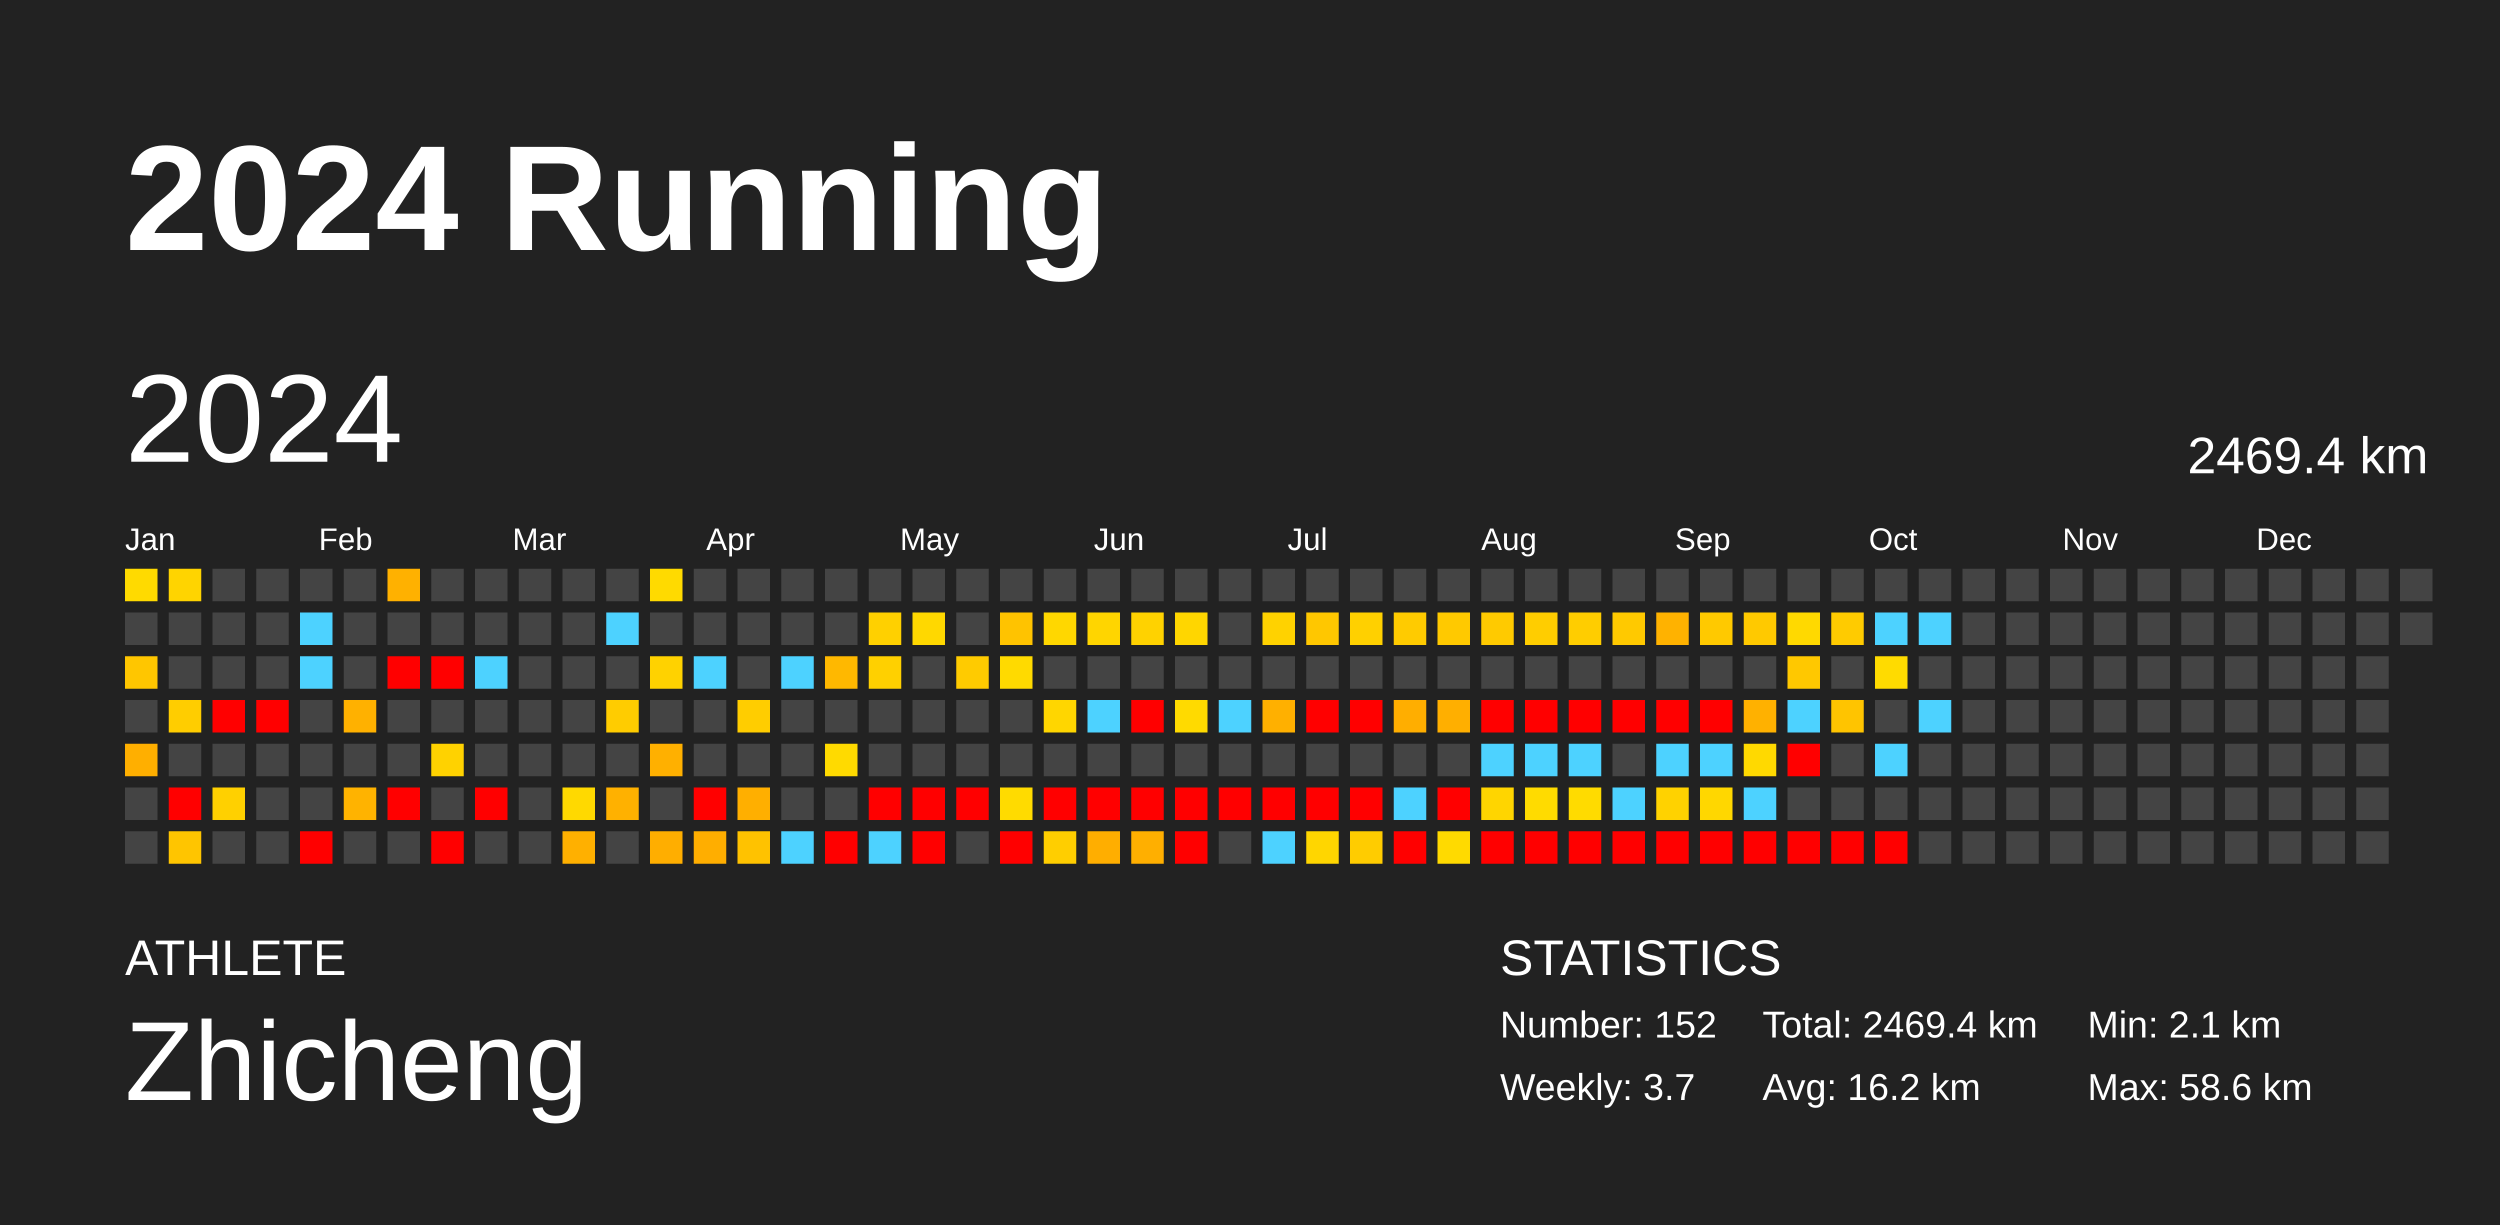
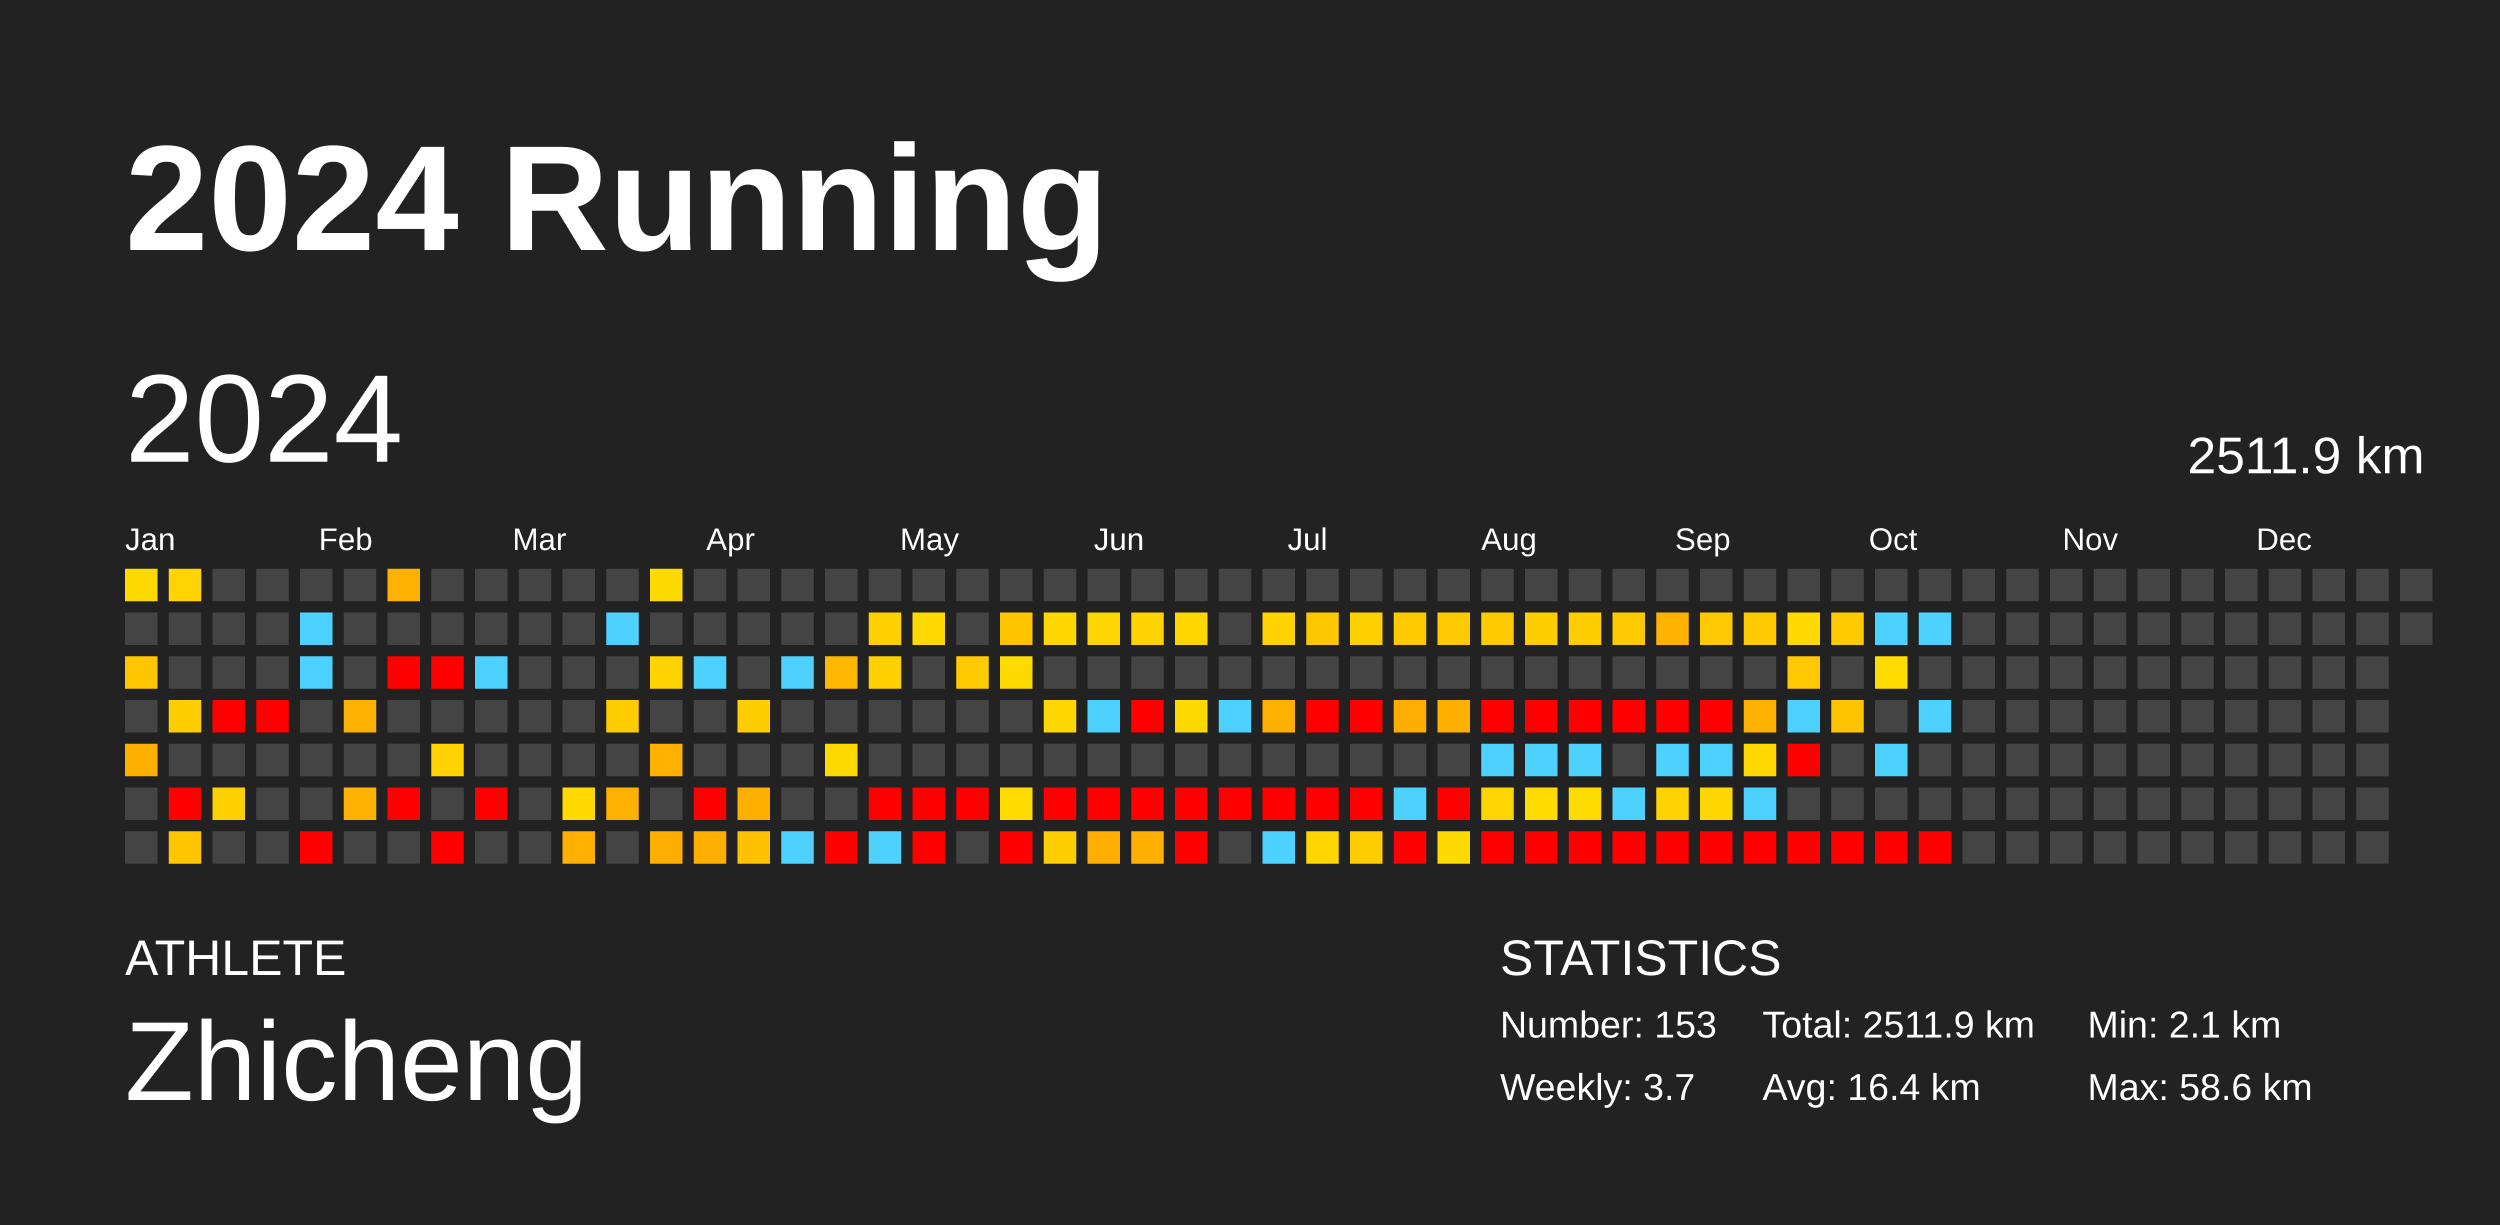
<svg xmlns="http://www.w3.org/2000/svg" baseProfile="full" height="98mm" version="1.1" viewBox="0,0,200,98" width="200mm">
  <defs />
  <rect fill="#222222" height="98" width="200" x="0" y="0" />
  <text fill="#FFFFFF" style="font-size:12px; font-family:Arial; font-weight:bold;" x="10" y="20">2024 Running</text>
  <text fill="#FFFFFF" style="font-size:4px; font-family:Arial" x="10" y="78">ATHLETE</text>
  <text fill="#FFFFFF" style="font-size:9px; font-family:Arial" x="10" y="88">Zhicheng</text>
  <text fill="#FFFFFF" style="font-size:4px; font-family:Arial" x="120" y="78">STATISTICS</text>
-   <text fill="#FFFFFF" style="font-size:3px; font-family:Arial" x="120" y="83">Number: 152</text>
+   <text fill="#FFFFFF" style="font-size:3px; font-family:Arial" x="120" y="83">Number: 153</text>
  <text fill="#FFFFFF" style="font-size:3px; font-family:Arial" x="120" y="88">Weekly: 3.7</text>
-   <text fill="#FFFFFF" style="font-size:3px; font-family:Arial" x="141" y="83">Total: 2469.4 km</text>
-   <text fill="#FFFFFF" style="font-size:3px; font-family:Arial" x="141" y="88">Avg: 16.2 km</text>
+   <text fill="#FFFFFF" style="font-size:3px; font-family:Arial" x="141" y="83">Total: 2511.9 km</text>
+   <text fill="#FFFFFF" style="font-size:3px; font-family:Arial" x="141" y="88">Avg: 16.4 km</text>
  <text fill="#FFFFFF" style="font-size:3px; font-family:Arial" x="167" y="83">Min: 2.1 km</text>
  <text fill="#FFFFFF" style="font-size:3px; font-family:Arial" x="167" y="88">Max: 58.6 km</text>
  <text dominant-baseline="hanging" fill="#FFFFFF" style="font-size:10.0px; font-family:Arial;" x="10" y="30">2024</text>
-   <text dominant-baseline="hanging" fill="#FFFFFF" style="font-size:4.125px; font-family:Arial;" x="175" y="35">2469.4 km</text>
+   <text dominant-baseline="hanging" fill="#FFFFFF" style="font-size:4.125px; font-family:Arial;" x="175" y="35">2511.9 km</text>
  <text fill="#FFFFFF" style="font-size:2.5px; font-family:Arial" x="10.0" y="44">Jan</text>
  <text fill="#FFFFFF" style="font-size:2.5px; font-family:Arial" x="25.5" y="44">Feb</text>
  <text fill="#FFFFFF" style="font-size:2.5px; font-family:Arial" x="41.0" y="44">Mar</text>
  <text fill="#FFFFFF" style="font-size:2.5px; font-family:Arial" x="56.5" y="44">Apr</text>
  <text fill="#FFFFFF" style="font-size:2.5px; font-family:Arial" x="72.0" y="44">May</text>
  <text fill="#FFFFFF" style="font-size:2.5px; font-family:Arial" x="87.5" y="44">Jun</text>
  <text fill="#FFFFFF" style="font-size:2.5px; font-family:Arial" x="103.0" y="44">Jul</text>
  <text fill="#FFFFFF" style="font-size:2.5px; font-family:Arial" x="118.5" y="44">Aug</text>
  <text fill="#FFFFFF" style="font-size:2.5px; font-family:Arial" x="134.0" y="44">Sep</text>
  <text fill="#FFFFFF" style="font-size:2.5px; font-family:Arial" x="149.5" y="44">Oct</text>
  <text fill="#FFFFFF" style="font-size:2.5px; font-family:Arial" x="165.0" y="44">Nov</text>
  <text fill="#FFFFFF" style="font-size:2.5px; font-family:Arial" x="180.5" y="44">Dec</text>
  <rect fill="#ffda00" height="2.6" width="2.6" x="10.0" y="45.5" />
  <rect fill="#444444" height="2.6" width="2.6" x="10.0" y="49.0" />
  <rect fill="#ffc600" height="2.6" width="2.6" x="10.0" y="52.5" />
  <rect fill="#444444" height="2.6" width="2.6" x="10.0" y="56.0" />
  <rect fill="#ffaf00" height="2.6" width="2.6" x="10.0" y="59.5" />
  <rect fill="#444444" height="2.6" width="2.6" x="10.0" y="63.0" />
  <rect fill="#444444" height="2.6" width="2.6" x="10.0" y="66.5" />
  <rect fill="#ffd400" height="2.6" width="2.6" x="13.5" y="45.5" />
  <rect fill="#444444" height="2.6" width="2.6" x="13.5" y="49.0" />
  <rect fill="#444444" height="2.6" width="2.6" x="13.5" y="52.5" />
  <rect fill="#ffcd00" height="2.6" width="2.6" x="13.5" y="56.0" />
  <rect fill="#444444" height="2.6" width="2.6" x="13.5" y="59.5" />
  <rect fill="red" height="2.6" width="2.6" x="13.5" y="63.0" />
  <rect fill="#ffc500" height="2.6" width="2.6" x="13.5" y="66.5" />
  <rect fill="#444444" height="2.6" width="2.6" x="17.0" y="45.5" />
  <rect fill="#444444" height="2.6" width="2.6" x="17.0" y="49.0" />
  <rect fill="#444444" height="2.6" width="2.6" x="17.0" y="52.5" />
  <rect fill="red" height="2.6" width="2.6" x="17.0" y="56.0" />
  <rect fill="#444444" height="2.6" width="2.6" x="17.0" y="59.5" />
  <rect fill="#ffd000" height="2.6" width="2.6" x="17.0" y="63.0" />
  <rect fill="#444444" height="2.6" width="2.6" x="17.0" y="66.5" />
  <rect fill="#444444" height="2.6" width="2.6" x="20.5" y="45.5" />
  <rect fill="#444444" height="2.6" width="2.6" x="20.5" y="49.0" />
  <rect fill="#444444" height="2.6" width="2.6" x="20.5" y="52.5" />
  <rect fill="red" height="2.6" width="2.6" x="20.5" y="56.0" />
  <rect fill="#444444" height="2.6" width="2.6" x="20.5" y="59.5" />
  <rect fill="#444444" height="2.6" width="2.6" x="20.5" y="63.0" />
  <rect fill="#444444" height="2.6" width="2.6" x="20.5" y="66.5" />
  <rect fill="#444444" height="2.6" width="2.6" x="24.0" y="45.5" />
  <rect fill="#4dd2ff" height="2.6" width="2.6" x="24.0" y="49.0" />
  <rect fill="#4dd2ff" height="2.6" width="2.6" x="24.0" y="52.5" />
  <rect fill="#444444" height="2.6" width="2.6" x="24.0" y="56.0" />
  <rect fill="#444444" height="2.6" width="2.6" x="24.0" y="59.5" />
  <rect fill="#444444" height="2.6" width="2.6" x="24.0" y="63.0" />
  <rect fill="red" height="2.6" width="2.6" x="24.0" y="66.5" />
  <rect fill="#444444" height="2.6" width="2.6" x="27.5" y="45.5" />
  <rect fill="#444444" height="2.6" width="2.6" x="27.5" y="49.0" />
  <rect fill="#444444" height="2.6" width="2.6" x="27.5" y="52.5" />
  <rect fill="#ffb100" height="2.6" width="2.6" x="27.5" y="56.0" />
  <rect fill="#444444" height="2.6" width="2.6" x="27.5" y="59.5" />
  <rect fill="#ffb300" height="2.6" width="2.6" x="27.5" y="63.0" />
  <rect fill="#444444" height="2.6" width="2.6" x="27.5" y="66.5" />
  <rect fill="#ffb100" height="2.6" width="2.6" x="31.0" y="45.5" />
  <rect fill="#444444" height="2.6" width="2.6" x="31.0" y="49.0" />
  <rect fill="red" height="2.6" width="2.6" x="31.0" y="52.5" />
  <rect fill="#444444" height="2.6" width="2.6" x="31.0" y="56.0" />
  <rect fill="#444444" height="2.6" width="2.6" x="31.0" y="59.5" />
  <rect fill="red" height="2.6" width="2.6" x="31.0" y="63.0" />
  <rect fill="#444444" height="2.6" width="2.6" x="31.0" y="66.5" />
  <rect fill="#444444" height="2.6" width="2.6" x="34.5" y="45.5" />
  <rect fill="#444444" height="2.6" width="2.6" x="34.5" y="49.0" />
  <rect fill="red" height="2.6" width="2.6" x="34.5" y="52.5" />
  <rect fill="#444444" height="2.6" width="2.6" x="34.5" y="56.0" />
  <rect fill="#ffd200" height="2.6" width="2.6" x="34.5" y="59.5" />
  <rect fill="#444444" height="2.6" width="2.6" x="34.5" y="63.0" />
  <rect fill="red" height="2.6" width="2.6" x="34.5" y="66.5" />
  <rect fill="#444444" height="2.6" width="2.6" x="38.0" y="45.5" />
  <rect fill="#444444" height="2.6" width="2.6" x="38.0" y="49.0" />
  <rect fill="#4dd2ff" height="2.6" width="2.6" x="38.0" y="52.5" />
  <rect fill="#444444" height="2.6" width="2.6" x="38.0" y="56.0" />
  <rect fill="#444444" height="2.6" width="2.6" x="38.0" y="59.5" />
  <rect fill="red" height="2.6" width="2.6" x="38.0" y="63.0" />
  <rect fill="#444444" height="2.6" width="2.6" x="38.0" y="66.5" />
  <rect fill="#444444" height="2.6" width="2.6" x="41.5" y="45.5" />
  <rect fill="#444444" height="2.6" width="2.6" x="41.5" y="49.0" />
  <rect fill="#444444" height="2.6" width="2.6" x="41.5" y="52.5" />
  <rect fill="#444444" height="2.6" width="2.6" x="41.5" y="56.0" />
  <rect fill="#444444" height="2.6" width="2.6" x="41.5" y="59.5" />
  <rect fill="#444444" height="2.6" width="2.6" x="41.5" y="63.0" />
  <rect fill="#444444" height="2.6" width="2.6" x="41.5" y="66.5" />
  <rect fill="#444444" height="2.6" width="2.6" x="45.0" y="45.5" />
  <rect fill="#444444" height="2.6" width="2.6" x="45.0" y="49.0" />
  <rect fill="#444444" height="2.6" width="2.6" x="45.0" y="52.5" />
  <rect fill="#444444" height="2.6" width="2.6" x="45.0" y="56.0" />
  <rect fill="#444444" height="2.6" width="2.6" x="45.0" y="59.5" />
  <rect fill="#ffd900" height="2.6" width="2.6" x="45.0" y="63.0" />
  <rect fill="#ffb000" height="2.6" width="2.6" x="45.0" y="66.5" />
  <rect fill="#444444" height="2.6" width="2.6" x="48.5" y="45.5" />
  <rect fill="#4dd2ff" height="2.6" width="2.6" x="48.5" y="49.0" />
  <rect fill="#444444" height="2.6" width="2.6" x="48.5" y="52.5" />
  <rect fill="#ffcc00" height="2.6" width="2.6" x="48.5" y="56.0" />
  <rect fill="#444444" height="2.6" width="2.6" x="48.5" y="59.5" />
  <rect fill="#ffb100" height="2.6" width="2.6" x="48.5" y="63.0" />
  <rect fill="#444444" height="2.6" width="2.6" x="48.5" y="66.5" />
  <rect fill="#ffda00" height="2.6" width="2.6" x="52.0" y="45.5" />
  <rect fill="#444444" height="2.6" width="2.6" x="52.0" y="49.0" />
  <rect fill="#ffd200" height="2.6" width="2.6" x="52.0" y="52.5" />
  <rect fill="#444444" height="2.6" width="2.6" x="52.0" y="56.0" />
  <rect fill="#ffb000" height="2.6" width="2.6" x="52.0" y="59.5" />
  <rect fill="#444444" height="2.6" width="2.6" x="52.0" y="63.0" />
  <rect fill="#ffae00" height="2.6" width="2.6" x="52.0" y="66.5" />
  <rect fill="#444444" height="2.6" width="2.6" x="55.5" y="45.5" />
  <rect fill="#444444" height="2.6" width="2.6" x="55.5" y="49.0" />
  <rect fill="#4dd2ff" height="2.6" width="2.6" x="55.5" y="52.5" />
  <rect fill="#444444" height="2.6" width="2.6" x="55.5" y="56.0" />
  <rect fill="#444444" height="2.6" width="2.6" x="55.5" y="59.5" />
  <rect fill="red" height="2.6" width="2.6" x="55.5" y="63.0" />
  <rect fill="#ffae00" height="2.6" width="2.6" x="55.5" y="66.5" />
  <rect fill="#444444" height="2.6" width="2.6" x="59.0" y="45.5" />
  <rect fill="#444444" height="2.6" width="2.6" x="59.0" y="49.0" />
  <rect fill="#444444" height="2.6" width="2.6" x="59.0" y="52.5" />
  <rect fill="#ffcd00" height="2.6" width="2.6" x="59.0" y="56.0" />
  <rect fill="#444444" height="2.6" width="2.6" x="59.0" y="59.5" />
  <rect fill="#ffaf00" height="2.6" width="2.6" x="59.0" y="63.0" />
  <rect fill="#ffc200" height="2.6" width="2.6" x="59.0" y="66.5" />
  <rect fill="#444444" height="2.6" width="2.6" x="62.5" y="45.5" />
  <rect fill="#444444" height="2.6" width="2.6" x="62.5" y="49.0" />
  <rect fill="#4dd2ff" height="2.6" width="2.6" x="62.5" y="52.5" />
  <rect fill="#444444" height="2.6" width="2.6" x="62.5" y="56.0" />
  <rect fill="#444444" height="2.6" width="2.6" x="62.5" y="59.5" />
  <rect fill="#444444" height="2.6" width="2.6" x="62.5" y="63.0" />
  <rect fill="#4dd2ff" height="2.6" width="2.6" x="62.5" y="66.5" />
  <rect fill="#444444" height="2.6" width="2.6" x="66.0" y="45.5" />
  <rect fill="#444444" height="2.6" width="2.6" x="66.0" y="49.0" />
  <rect fill="#ffb800" height="2.6" width="2.6" x="66.0" y="52.5" />
  <rect fill="#444444" height="2.6" width="2.6" x="66.0" y="56.0" />
  <rect fill="#ffda00" height="2.6" width="2.6" x="66.0" y="59.5" />
  <rect fill="#444444" height="2.6" width="2.6" x="66.0" y="63.0" />
  <rect fill="red" height="2.6" width="2.6" x="66.0" y="66.5" />
  <rect fill="#444444" height="2.6" width="2.6" x="69.5" y="45.5" />
  <rect fill="#ffd000" height="2.6" width="2.6" x="69.5" y="49.0" />
  <rect fill="#ffd000" height="2.6" width="2.6" x="69.5" y="52.5" />
  <rect fill="#444444" height="2.6" width="2.6" x="69.5" y="56.0" />
  <rect fill="#444444" height="2.6" width="2.6" x="69.5" y="59.5" />
  <rect fill="red" height="2.6" width="2.6" x="69.5" y="63.0" />
  <rect fill="#4dd2ff" height="2.6" width="2.6" x="69.5" y="66.5" />
  <rect fill="#444444" height="2.6" width="2.6" x="73.0" y="45.5" />
  <rect fill="#ffd800" height="2.6" width="2.6" x="73.0" y="49.0" />
  <rect fill="#444444" height="2.6" width="2.6" x="73.0" y="52.5" />
  <rect fill="#444444" height="2.6" width="2.6" x="73.0" y="56.0" />
  <rect fill="#444444" height="2.6" width="2.6" x="73.0" y="59.5" />
  <rect fill="red" height="2.6" width="2.6" x="73.0" y="63.0" />
  <rect fill="red" height="2.6" width="2.6" x="73.0" y="66.5" />
  <rect fill="#444444" height="2.6" width="2.6" x="76.5" y="45.5" />
  <rect fill="#444444" height="2.6" width="2.6" x="76.5" y="49.0" />
  <rect fill="#ffcb00" height="2.6" width="2.6" x="76.5" y="52.5" />
  <rect fill="#444444" height="2.6" width="2.6" x="76.5" y="56.0" />
  <rect fill="#444444" height="2.6" width="2.6" x="76.5" y="59.5" />
  <rect fill="red" height="2.6" width="2.6" x="76.5" y="63.0" />
  <rect fill="#444444" height="2.6" width="2.6" x="76.5" y="66.5" />
  <rect fill="#444444" height="2.6" width="2.6" x="80.0" y="45.5" />
  <rect fill="#ffc300" height="2.6" width="2.6" x="80.0" y="49.0" />
  <rect fill="#ffda00" height="2.6" width="2.6" x="80.0" y="52.5" />
  <rect fill="#444444" height="2.6" width="2.6" x="80.0" y="56.0" />
  <rect fill="#444444" height="2.6" width="2.6" x="80.0" y="59.5" />
  <rect fill="#ffdb00" height="2.6" width="2.6" x="80.0" y="63.0" />
  <rect fill="red" height="2.6" width="2.6" x="80.0" y="66.5" />
  <rect fill="#444444" height="2.6" width="2.6" x="83.5" y="45.5" />
  <rect fill="#ffd700" height="2.6" width="2.6" x="83.5" y="49.0" />
  <rect fill="#444444" height="2.6" width="2.6" x="83.5" y="52.5" />
  <rect fill="#ffd600" height="2.6" width="2.6" x="83.5" y="56.0" />
  <rect fill="#444444" height="2.6" width="2.6" x="83.5" y="59.5" />
  <rect fill="red" height="2.6" width="2.6" x="83.5" y="63.0" />
  <rect fill="#ffce00" height="2.6" width="2.6" x="83.5" y="66.5" />
  <rect fill="#444444" height="2.6" width="2.6" x="87.0" y="45.5" />
  <rect fill="#ffd500" height="2.6" width="2.6" x="87.0" y="49.0" />
  <rect fill="#444444" height="2.6" width="2.6" x="87.0" y="52.5" />
  <rect fill="#4dd2ff" height="2.6" width="2.6" x="87.0" y="56.0" />
  <rect fill="#444444" height="2.6" width="2.6" x="87.0" y="59.5" />
  <rect fill="red" height="2.6" width="2.6" x="87.0" y="63.0" />
  <rect fill="#ffae00" height="2.6" width="2.6" x="87.0" y="66.5" />
  <rect fill="#444444" height="2.6" width="2.6" x="90.5" y="45.5" />
  <rect fill="#ffd200" height="2.6" width="2.6" x="90.5" y="49.0" />
  <rect fill="#444444" height="2.6" width="2.6" x="90.5" y="52.5" />
  <rect fill="red" height="2.6" width="2.6" x="90.5" y="56.0" />
  <rect fill="#444444" height="2.6" width="2.6" x="90.5" y="59.5" />
  <rect fill="red" height="2.6" width="2.6" x="90.5" y="63.0" />
  <rect fill="#ffaf00" height="2.6" width="2.6" x="90.5" y="66.5" />
  <rect fill="#444444" height="2.6" width="2.6" x="94.0" y="45.5" />
  <rect fill="#ffd600" height="2.6" width="2.6" x="94.0" y="49.0" />
  <rect fill="#444444" height="2.6" width="2.6" x="94.0" y="52.5" />
  <rect fill="#ffda00" height="2.6" width="2.6" x="94.0" y="56.0" />
  <rect fill="#444444" height="2.6" width="2.6" x="94.0" y="59.5" />
  <rect fill="red" height="2.6" width="2.6" x="94.0" y="63.0" />
  <rect fill="red" height="2.6" width="2.6" x="94.0" y="66.5" />
  <rect fill="#444444" height="2.6" width="2.6" x="97.5" y="45.5" />
  <rect fill="#444444" height="2.6" width="2.6" x="97.5" y="49.0" />
  <rect fill="#444444" height="2.6" width="2.6" x="97.5" y="52.5" />
  <rect fill="#4dd2ff" height="2.6" width="2.6" x="97.5" y="56.0" />
  <rect fill="#444444" height="2.6" width="2.6" x="97.5" y="59.5" />
  <rect fill="red" height="2.6" width="2.6" x="97.5" y="63.0" />
  <rect fill="#444444" height="2.6" width="2.6" x="97.5" y="66.5" />
  <rect fill="#444444" height="2.6" width="2.6" x="101.0" y="45.5" />
  <rect fill="#ffd200" height="2.6" width="2.6" x="101.0" y="49.0" />
  <rect fill="#444444" height="2.6" width="2.6" x="101.0" y="52.5" />
  <rect fill="#ffb000" height="2.6" width="2.6" x="101.0" y="56.0" />
  <rect fill="#444444" height="2.6" width="2.6" x="101.0" y="59.5" />
  <rect fill="red" height="2.6" width="2.6" x="101.0" y="63.0" />
  <rect fill="#4dd2ff" height="2.6" width="2.6" x="101.0" y="66.5" />
  <rect fill="#444444" height="2.6" width="2.6" x="104.5" y="45.5" />
  <rect fill="#ffc700" height="2.6" width="2.6" x="104.5" y="49.0" />
  <rect fill="#444444" height="2.6" width="2.6" x="104.5" y="52.5" />
  <rect fill="red" height="2.6" width="2.6" x="104.5" y="56.0" />
  <rect fill="#444444" height="2.6" width="2.6" x="104.5" y="59.5" />
  <rect fill="red" height="2.6" width="2.6" x="104.5" y="63.0" />
  <rect fill="#ffd600" height="2.6" width="2.6" x="104.5" y="66.5" />
  <rect fill="#444444" height="2.6" width="2.6" x="108.0" y="45.5" />
  <rect fill="#ffd000" height="2.6" width="2.6" x="108.0" y="49.0" />
  <rect fill="#444444" height="2.6" width="2.6" x="108.0" y="52.5" />
  <rect fill="red" height="2.6" width="2.6" x="108.0" y="56.0" />
  <rect fill="#444444" height="2.6" width="2.6" x="108.0" y="59.5" />
  <rect fill="red" height="2.6" width="2.6" x="108.0" y="63.0" />
  <rect fill="#ffcc00" height="2.6" width="2.6" x="108.0" y="66.5" />
  <rect fill="#444444" height="2.6" width="2.6" x="111.5" y="45.5" />
  <rect fill="#ffcb00" height="2.6" width="2.6" x="111.5" y="49.0" />
  <rect fill="#444444" height="2.6" width="2.6" x="111.5" y="52.5" />
  <rect fill="#ffae00" height="2.6" width="2.6" x="111.5" y="56.0" />
  <rect fill="#444444" height="2.6" width="2.6" x="111.5" y="59.5" />
  <rect fill="#4dd2ff" height="2.6" width="2.6" x="111.5" y="63.0" />
  <rect fill="red" height="2.6" width="2.6" x="111.5" y="66.5" />
  <rect fill="#444444" height="2.6" width="2.6" x="115.0" y="45.5" />
  <rect fill="#ffc900" height="2.6" width="2.6" x="115.0" y="49.0" />
  <rect fill="#444444" height="2.6" width="2.6" x="115.0" y="52.5" />
  <rect fill="#ffaf00" height="2.6" width="2.6" x="115.0" y="56.0" />
  <rect fill="#444444" height="2.6" width="2.6" x="115.0" y="59.5" />
  <rect fill="red" height="2.6" width="2.6" x="115.0" y="63.0" />
  <rect fill="#ffda00" height="2.6" width="2.6" x="115.0" y="66.5" />
  <rect fill="#444444" height="2.6" width="2.6" x="118.5" y="45.5" />
  <rect fill="#ffca00" height="2.6" width="2.6" x="118.5" y="49.0" />
  <rect fill="#444444" height="2.6" width="2.6" x="118.5" y="52.5" />
  <rect fill="red" height="2.6" width="2.6" x="118.5" y="56.0" />
  <rect fill="#4dd2ff" height="2.6" width="2.6" x="118.5" y="59.5" />
  <rect fill="#ffd500" height="2.6" width="2.6" x="118.5" y="63.0" />
  <rect fill="red" height="2.6" width="2.6" x="118.5" y="66.5" />
  <rect fill="#444444" height="2.6" width="2.6" x="122.0" y="45.5" />
  <rect fill="#ffcd00" height="2.6" width="2.6" x="122.0" y="49.0" />
  <rect fill="#444444" height="2.6" width="2.6" x="122.0" y="52.5" />
  <rect fill="red" height="2.6" width="2.6" x="122.0" y="56.0" />
  <rect fill="#4dd2ff" height="2.6" width="2.6" x="122.0" y="59.5" />
  <rect fill="#ffdb00" height="2.6" width="2.6" x="122.0" y="63.0" />
  <rect fill="red" height="2.6" width="2.6" x="122.0" y="66.5" />
  <rect fill="#444444" height="2.6" width="2.6" x="125.5" y="45.5" />
  <rect fill="#ffcd00" height="2.6" width="2.6" x="125.5" y="49.0" />
  <rect fill="#444444" height="2.6" width="2.6" x="125.5" y="52.5" />
  <rect fill="red" height="2.6" width="2.6" x="125.5" y="56.0" />
  <rect fill="#4dd2ff" height="2.6" width="2.6" x="125.5" y="59.5" />
  <rect fill="#ffdb00" height="2.6" width="2.6" x="125.5" y="63.0" />
  <rect fill="red" height="2.6" width="2.6" x="125.5" y="66.5" />
  <rect fill="#444444" height="2.6" width="2.6" x="129.0" y="45.5" />
  <rect fill="#ffc900" height="2.6" width="2.6" x="129.0" y="49.0" />
  <rect fill="#444444" height="2.6" width="2.6" x="129.0" y="52.5" />
  <rect fill="red" height="2.6" width="2.6" x="129.0" y="56.0" />
  <rect fill="#444444" height="2.6" width="2.6" x="129.0" y="59.5" />
  <rect fill="#4dd2ff" height="2.6" width="2.6" x="129.0" y="63.0" />
  <rect fill="red" height="2.6" width="2.6" x="129.0" y="66.5" />
  <rect fill="#444444" height="2.6" width="2.6" x="132.5" y="45.5" />
  <rect fill="#ffb200" height="2.6" width="2.6" x="132.5" y="49.0" />
  <rect fill="#444444" height="2.6" width="2.6" x="132.5" y="52.5" />
  <rect fill="red" height="2.6" width="2.6" x="132.5" y="56.0" />
  <rect fill="#4dd2ff" height="2.6" width="2.6" x="132.5" y="59.5" />
  <rect fill="#ffd200" height="2.6" width="2.6" x="132.5" y="63.0" />
  <rect fill="red" height="2.6" width="2.6" x="132.5" y="66.5" />
  <rect fill="#444444" height="2.6" width="2.6" x="136.0" y="45.5" />
  <rect fill="#ffc900" height="2.6" width="2.6" x="136.0" y="49.0" />
  <rect fill="#444444" height="2.6" width="2.6" x="136.0" y="52.5" />
  <rect fill="red" height="2.6" width="2.6" x="136.0" y="56.0" />
  <rect fill="#4dd2ff" height="2.6" width="2.6" x="136.0" y="59.5" />
  <rect fill="#ffd700" height="2.6" width="2.6" x="136.0" y="63.0" />
  <rect fill="red" height="2.6" width="2.6" x="136.0" y="66.5" />
  <rect fill="#444444" height="2.6" width="2.6" x="139.5" y="45.5" />
  <rect fill="#ffc900" height="2.6" width="2.6" x="139.5" y="49.0" />
  <rect fill="#444444" height="2.6" width="2.6" x="139.5" y="52.5" />
  <rect fill="#ffb100" height="2.6" width="2.6" x="139.5" y="56.0" />
  <rect fill="#ffd900" height="2.6" width="2.6" x="139.5" y="59.5" />
  <rect fill="#4dd2ff" height="2.6" width="2.6" x="139.5" y="63.0" />
  <rect fill="red" height="2.6" width="2.6" x="139.5" y="66.5" />
  <rect fill="#444444" height="2.6" width="2.6" x="143.0" y="45.5" />
  <rect fill="#ffd900" height="2.6" width="2.6" x="143.0" y="49.0" />
  <rect fill="#ffc800" height="2.6" width="2.6" x="143.0" y="52.5" />
  <rect fill="#4dd2ff" height="2.6" width="2.6" x="143.0" y="56.0" />
  <rect fill="red" height="2.6" width="2.6" x="143.0" y="59.5" />
  <rect fill="#444444" height="2.6" width="2.6" x="143.0" y="63.0" />
  <rect fill="red" height="2.6" width="2.6" x="143.0" y="66.5" />
  <rect fill="#444444" height="2.6" width="2.6" x="146.5" y="45.5" />
  <rect fill="#ffcb00" height="2.6" width="2.6" x="146.5" y="49.0" />
  <rect fill="#444444" height="2.6" width="2.6" x="146.5" y="52.5" />
  <rect fill="#ffc400" height="2.6" width="2.6" x="146.5" y="56.0" />
  <rect fill="#444444" height="2.6" width="2.6" x="146.5" y="59.5" />
  <rect fill="#444444" height="2.6" width="2.6" x="146.5" y="63.0" />
  <rect fill="red" height="2.6" width="2.6" x="146.5" y="66.5" />
  <rect fill="#444444" height="2.6" width="2.6" x="150.0" y="45.5" />
  <rect fill="#4dd2ff" height="2.6" width="2.6" x="150.0" y="49.0" />
  <rect fill="#ffdb00" height="2.6" width="2.6" x="150.0" y="52.5" />
  <rect fill="#444444" height="2.6" width="2.6" x="150.0" y="56.0" />
  <rect fill="#4dd2ff" height="2.6" width="2.6" x="150.0" y="59.5" />
  <rect fill="#444444" height="2.6" width="2.6" x="150.0" y="63.0" />
  <rect fill="red" height="2.6" width="2.6" x="150.0" y="66.5" />
  <rect fill="#444444" height="2.6" width="2.6" x="153.5" y="45.5" />
  <rect fill="#4dd2ff" height="2.6" width="2.6" x="153.5" y="49.0" />
  <rect fill="#444444" height="2.6" width="2.6" x="153.5" y="52.5" />
  <rect fill="#4dd2ff" height="2.6" width="2.6" x="153.5" y="56.0" />
  <rect fill="#444444" height="2.6" width="2.6" x="153.5" y="59.5" />
  <rect fill="#444444" height="2.6" width="2.6" x="153.5" y="63.0" />
-   <rect fill="#444444" height="2.6" width="2.6" x="153.5" y="66.5" />
+   <rect fill="red" height="2.6" width="2.6" x="153.5" y="66.5" />
  <rect fill="#444444" height="2.6" width="2.6" x="157.0" y="45.5" />
  <rect fill="#444444" height="2.6" width="2.6" x="157.0" y="49.0" />
  <rect fill="#444444" height="2.6" width="2.6" x="157.0" y="52.5" />
  <rect fill="#444444" height="2.6" width="2.6" x="157.0" y="56.0" />
  <rect fill="#444444" height="2.6" width="2.6" x="157.0" y="59.5" />
  <rect fill="#444444" height="2.6" width="2.6" x="157.0" y="63.0" />
  <rect fill="#444444" height="2.6" width="2.6" x="157.0" y="66.5" />
  <rect fill="#444444" height="2.6" width="2.6" x="160.5" y="45.5" />
  <rect fill="#444444" height="2.6" width="2.6" x="160.5" y="49.0" />
  <rect fill="#444444" height="2.6" width="2.6" x="160.5" y="52.5" />
  <rect fill="#444444" height="2.6" width="2.6" x="160.5" y="56.0" />
  <rect fill="#444444" height="2.6" width="2.6" x="160.5" y="59.5" />
  <rect fill="#444444" height="2.6" width="2.6" x="160.5" y="63.0" />
  <rect fill="#444444" height="2.6" width="2.6" x="160.5" y="66.5" />
  <rect fill="#444444" height="2.6" width="2.6" x="164.0" y="45.5" />
  <rect fill="#444444" height="2.6" width="2.6" x="164.0" y="49.0" />
  <rect fill="#444444" height="2.6" width="2.6" x="164.0" y="52.5" />
  <rect fill="#444444" height="2.6" width="2.6" x="164.0" y="56.0" />
  <rect fill="#444444" height="2.6" width="2.6" x="164.0" y="59.5" />
  <rect fill="#444444" height="2.6" width="2.6" x="164.0" y="63.0" />
  <rect fill="#444444" height="2.6" width="2.6" x="164.0" y="66.5" />
  <rect fill="#444444" height="2.6" width="2.6" x="167.5" y="45.5" />
  <rect fill="#444444" height="2.6" width="2.6" x="167.5" y="49.0" />
  <rect fill="#444444" height="2.6" width="2.6" x="167.5" y="52.5" />
  <rect fill="#444444" height="2.6" width="2.6" x="167.5" y="56.0" />
  <rect fill="#444444" height="2.6" width="2.6" x="167.5" y="59.5" />
  <rect fill="#444444" height="2.6" width="2.6" x="167.5" y="63.0" />
  <rect fill="#444444" height="2.6" width="2.6" x="167.5" y="66.5" />
  <rect fill="#444444" height="2.6" width="2.6" x="171.0" y="45.5" />
  <rect fill="#444444" height="2.6" width="2.6" x="171.0" y="49.0" />
  <rect fill="#444444" height="2.6" width="2.6" x="171.0" y="52.5" />
  <rect fill="#444444" height="2.6" width="2.6" x="171.0" y="56.0" />
  <rect fill="#444444" height="2.6" width="2.6" x="171.0" y="59.5" />
  <rect fill="#444444" height="2.6" width="2.6" x="171.0" y="63.0" />
  <rect fill="#444444" height="2.6" width="2.6" x="171.0" y="66.5" />
  <rect fill="#444444" height="2.6" width="2.6" x="174.5" y="45.5" />
  <rect fill="#444444" height="2.6" width="2.6" x="174.5" y="49.0" />
  <rect fill="#444444" height="2.6" width="2.6" x="174.5" y="52.5" />
  <rect fill="#444444" height="2.6" width="2.6" x="174.5" y="56.0" />
  <rect fill="#444444" height="2.6" width="2.6" x="174.5" y="59.5" />
  <rect fill="#444444" height="2.6" width="2.6" x="174.5" y="63.0" />
  <rect fill="#444444" height="2.6" width="2.6" x="174.5" y="66.5" />
  <rect fill="#444444" height="2.6" width="2.6" x="178.0" y="45.5" />
  <rect fill="#444444" height="2.6" width="2.6" x="178.0" y="49.0" />
  <rect fill="#444444" height="2.6" width="2.6" x="178.0" y="52.5" />
  <rect fill="#444444" height="2.6" width="2.6" x="178.0" y="56.0" />
  <rect fill="#444444" height="2.6" width="2.6" x="178.0" y="59.5" />
  <rect fill="#444444" height="2.6" width="2.6" x="178.0" y="63.0" />
  <rect fill="#444444" height="2.6" width="2.6" x="178.0" y="66.5" />
  <rect fill="#444444" height="2.6" width="2.6" x="181.5" y="45.5" />
  <rect fill="#444444" height="2.6" width="2.6" x="181.5" y="49.0" />
  <rect fill="#444444" height="2.6" width="2.6" x="181.5" y="52.5" />
  <rect fill="#444444" height="2.6" width="2.6" x="181.5" y="56.0" />
  <rect fill="#444444" height="2.6" width="2.6" x="181.5" y="59.5" />
  <rect fill="#444444" height="2.6" width="2.6" x="181.5" y="63.0" />
  <rect fill="#444444" height="2.6" width="2.6" x="181.5" y="66.5" />
  <rect fill="#444444" height="2.6" width="2.6" x="185.0" y="45.5" />
  <rect fill="#444444" height="2.6" width="2.6" x="185.0" y="49.0" />
  <rect fill="#444444" height="2.6" width="2.6" x="185.0" y="52.5" />
  <rect fill="#444444" height="2.6" width="2.6" x="185.0" y="56.0" />
  <rect fill="#444444" height="2.6" width="2.6" x="185.0" y="59.5" />
  <rect fill="#444444" height="2.6" width="2.6" x="185.0" y="63.0" />
  <rect fill="#444444" height="2.6" width="2.6" x="185.0" y="66.5" />
  <rect fill="#444444" height="2.6" width="2.6" x="188.5" y="45.5" />
  <rect fill="#444444" height="2.6" width="2.6" x="188.5" y="49.0" />
  <rect fill="#444444" height="2.6" width="2.6" x="188.5" y="52.5" />
  <rect fill="#444444" height="2.6" width="2.6" x="188.5" y="56.0" />
  <rect fill="#444444" height="2.6" width="2.6" x="188.5" y="59.5" />
  <rect fill="#444444" height="2.6" width="2.6" x="188.5" y="63.0" />
  <rect fill="#444444" height="2.6" width="2.6" x="188.5" y="66.5" />
  <rect fill="#444444" height="2.6" width="2.6" x="192.0" y="45.5" />
  <rect fill="#444444" height="2.6" width="2.6" x="192.0" y="49.0" />
</svg>
